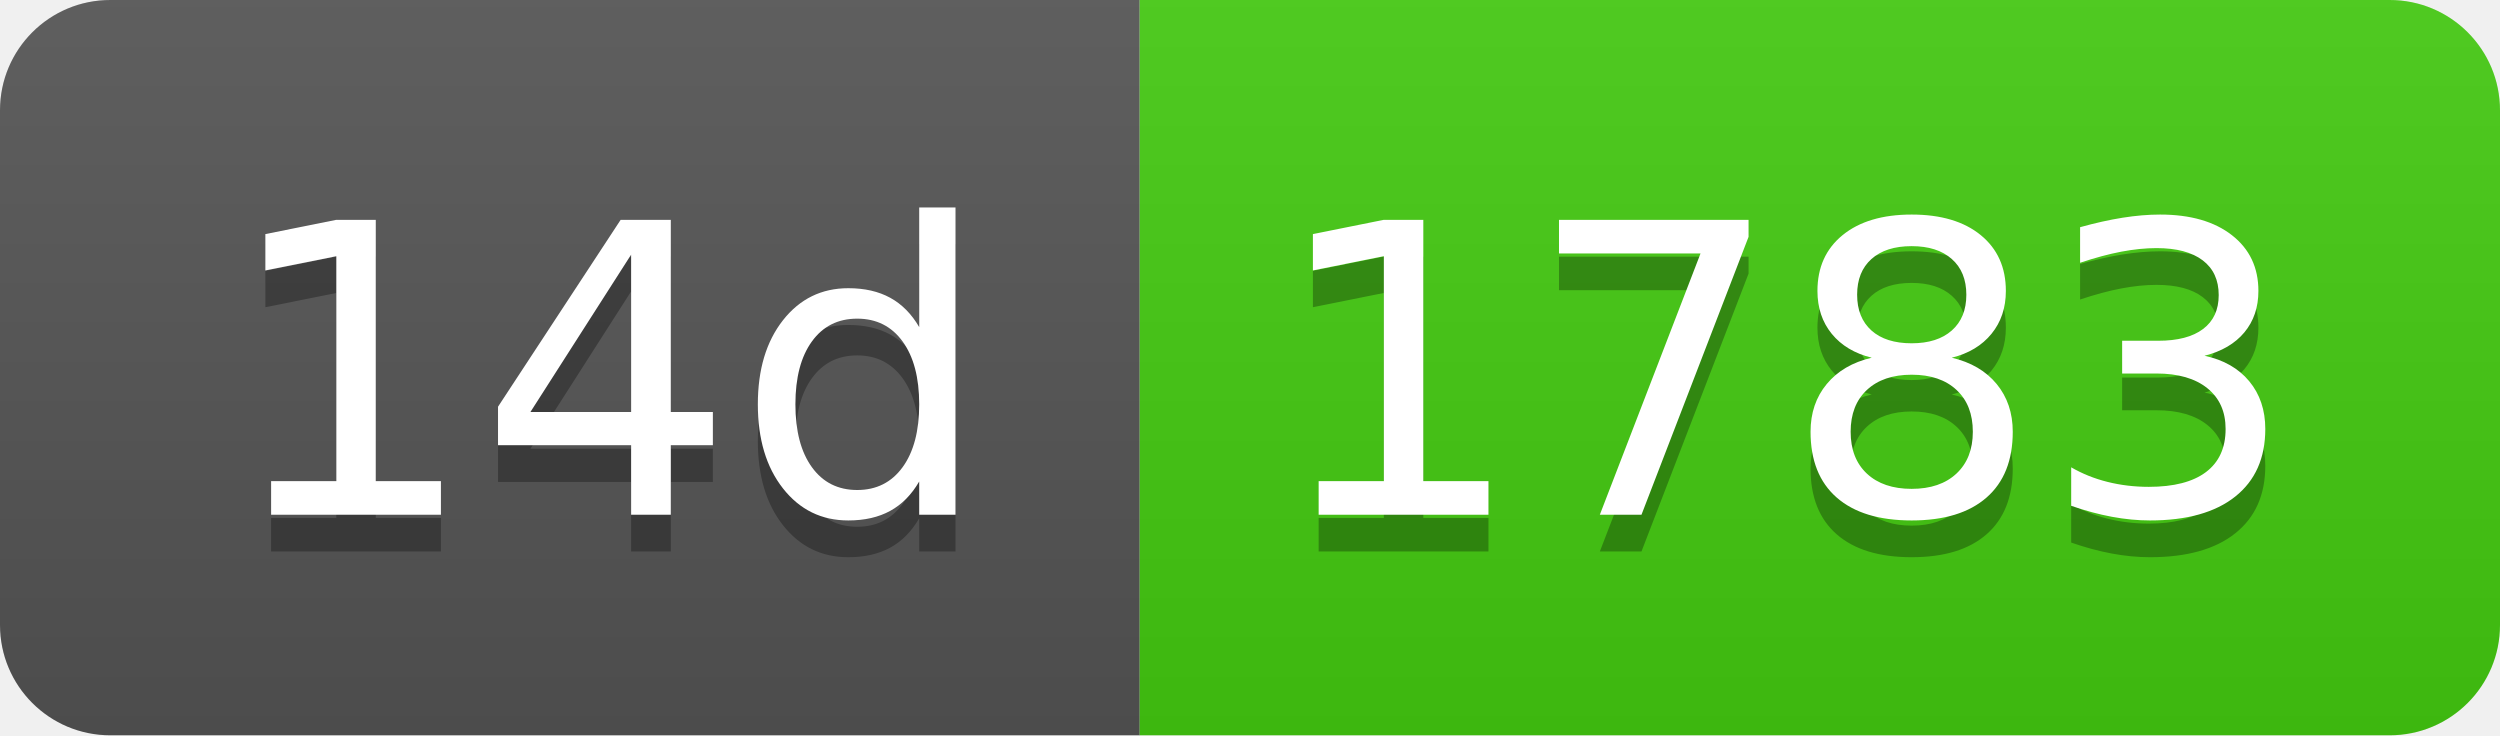
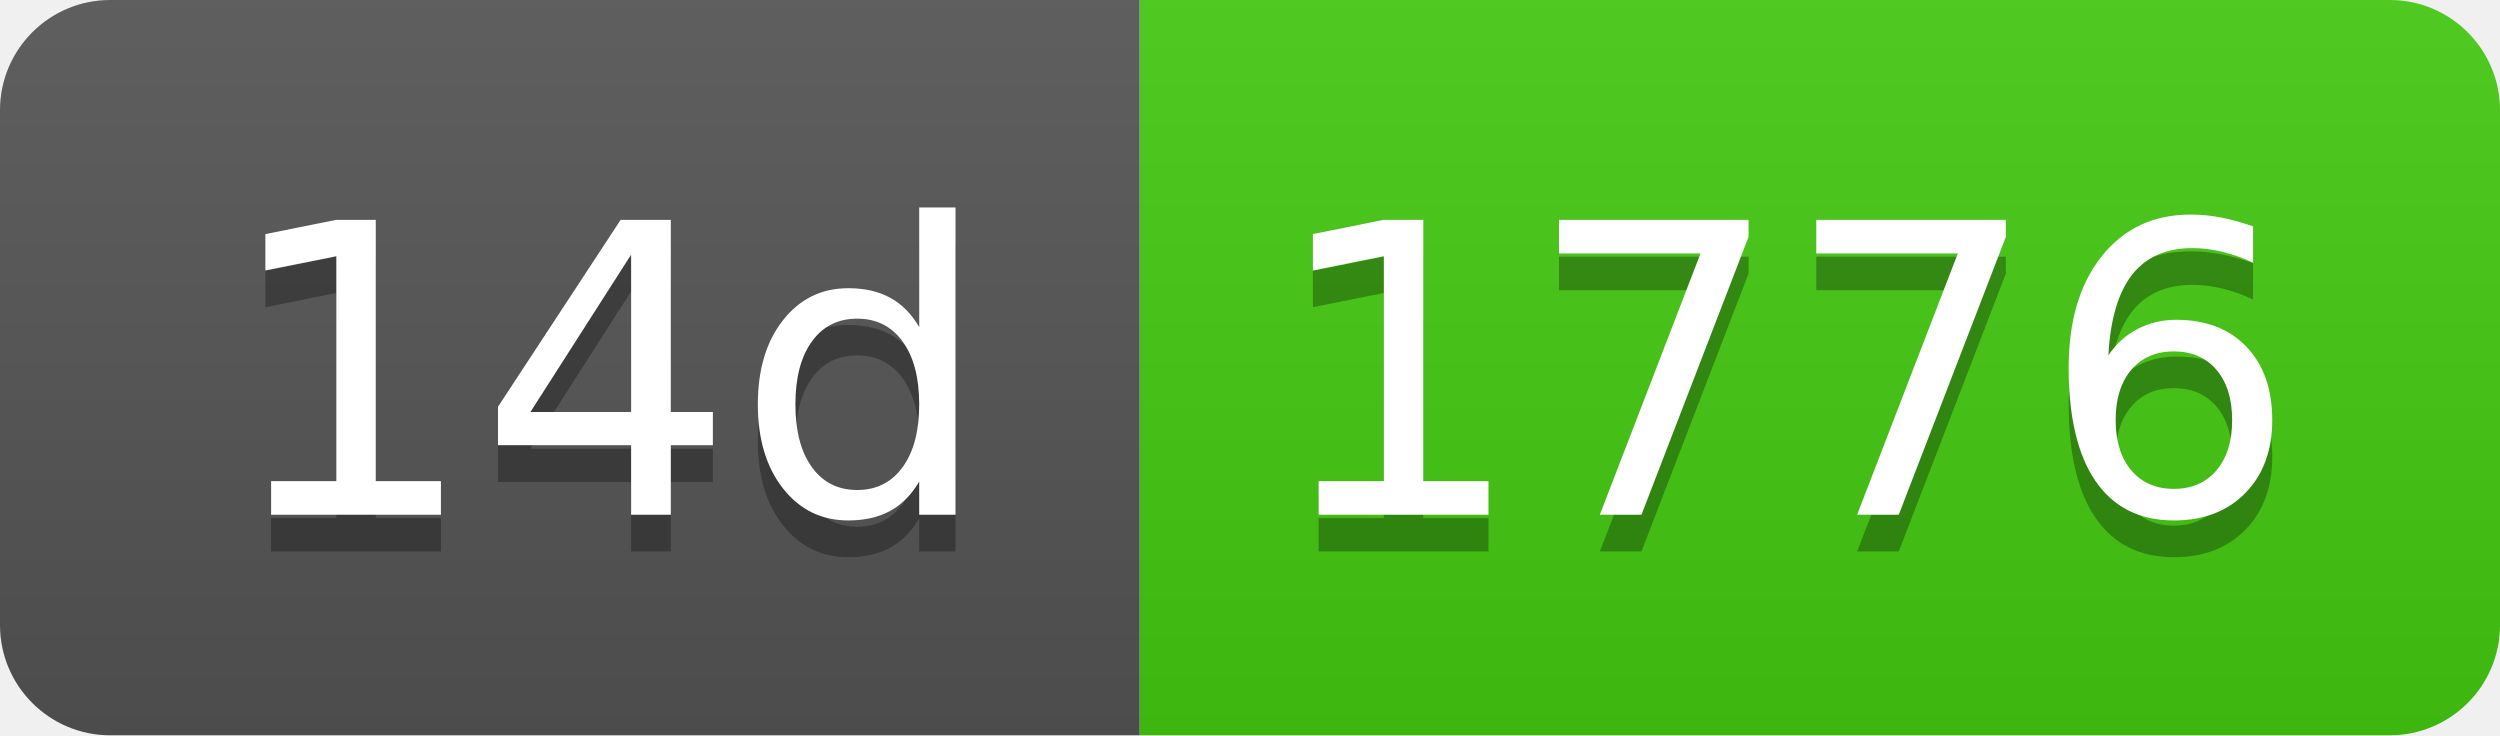
- <svg xmlns="http://www.w3.org/2000/svg" width="68" height="20" role="img" aria-label="14d: 1783">
+ <svg xmlns="http://www.w3.org/2000/svg" width="68" height="20" role="img" aria-label="14d: 1776">
  <linearGradient id="s" x2="0" y2="100%">
    <stop offset="0" stop-color="#bbb" stop-opacity=".1" />
    <stop offset="1" stop-opacity=".1" />
  </linearGradient>
  <clipPath id="r">
    <rect width="68" height="20" rx="3" fill="#fff" />
  </clipPath>
  <g clip-path="url(#r)">
    <rect width="31" height="20" fill="#555" />
    <rect x="31" width="37" height="20" fill="#4c1" />
    <rect width="68" height="20" fill="url(#s)" />
  </g>
  <g fill="#fff" text-anchor="middle" font-family="Verdana,Geneva,DejaVu Sans,sans-serif" text-rendering="geometricPrecision" font-size="110">
    <text aria-hidden="true" x="165" y="150" fill="#010101" fill-opacity=".3" transform="scale(.1)" textLength="210">14d</text>
    <text x="165" y="140" transform="scale(.1)" fill="#fff" textLength="210">14d</text>
-     <text aria-hidden="true" x="485" y="150" fill="#010101" fill-opacity=".3" transform="scale(.1)" textLength="270">1783</text>
-     <text x="485" y="140" transform="scale(.1)" fill="#fff" textLength="270">1783</text>
+     <text aria-hidden="true" x="485" y="150" fill="#010101" fill-opacity=".3" transform="scale(.1)" textLength="270">1776</text>
+     <text x="485" y="140" transform="scale(.1)" fill="#fff" textLength="270">1776</text>
  </g>
</svg>
